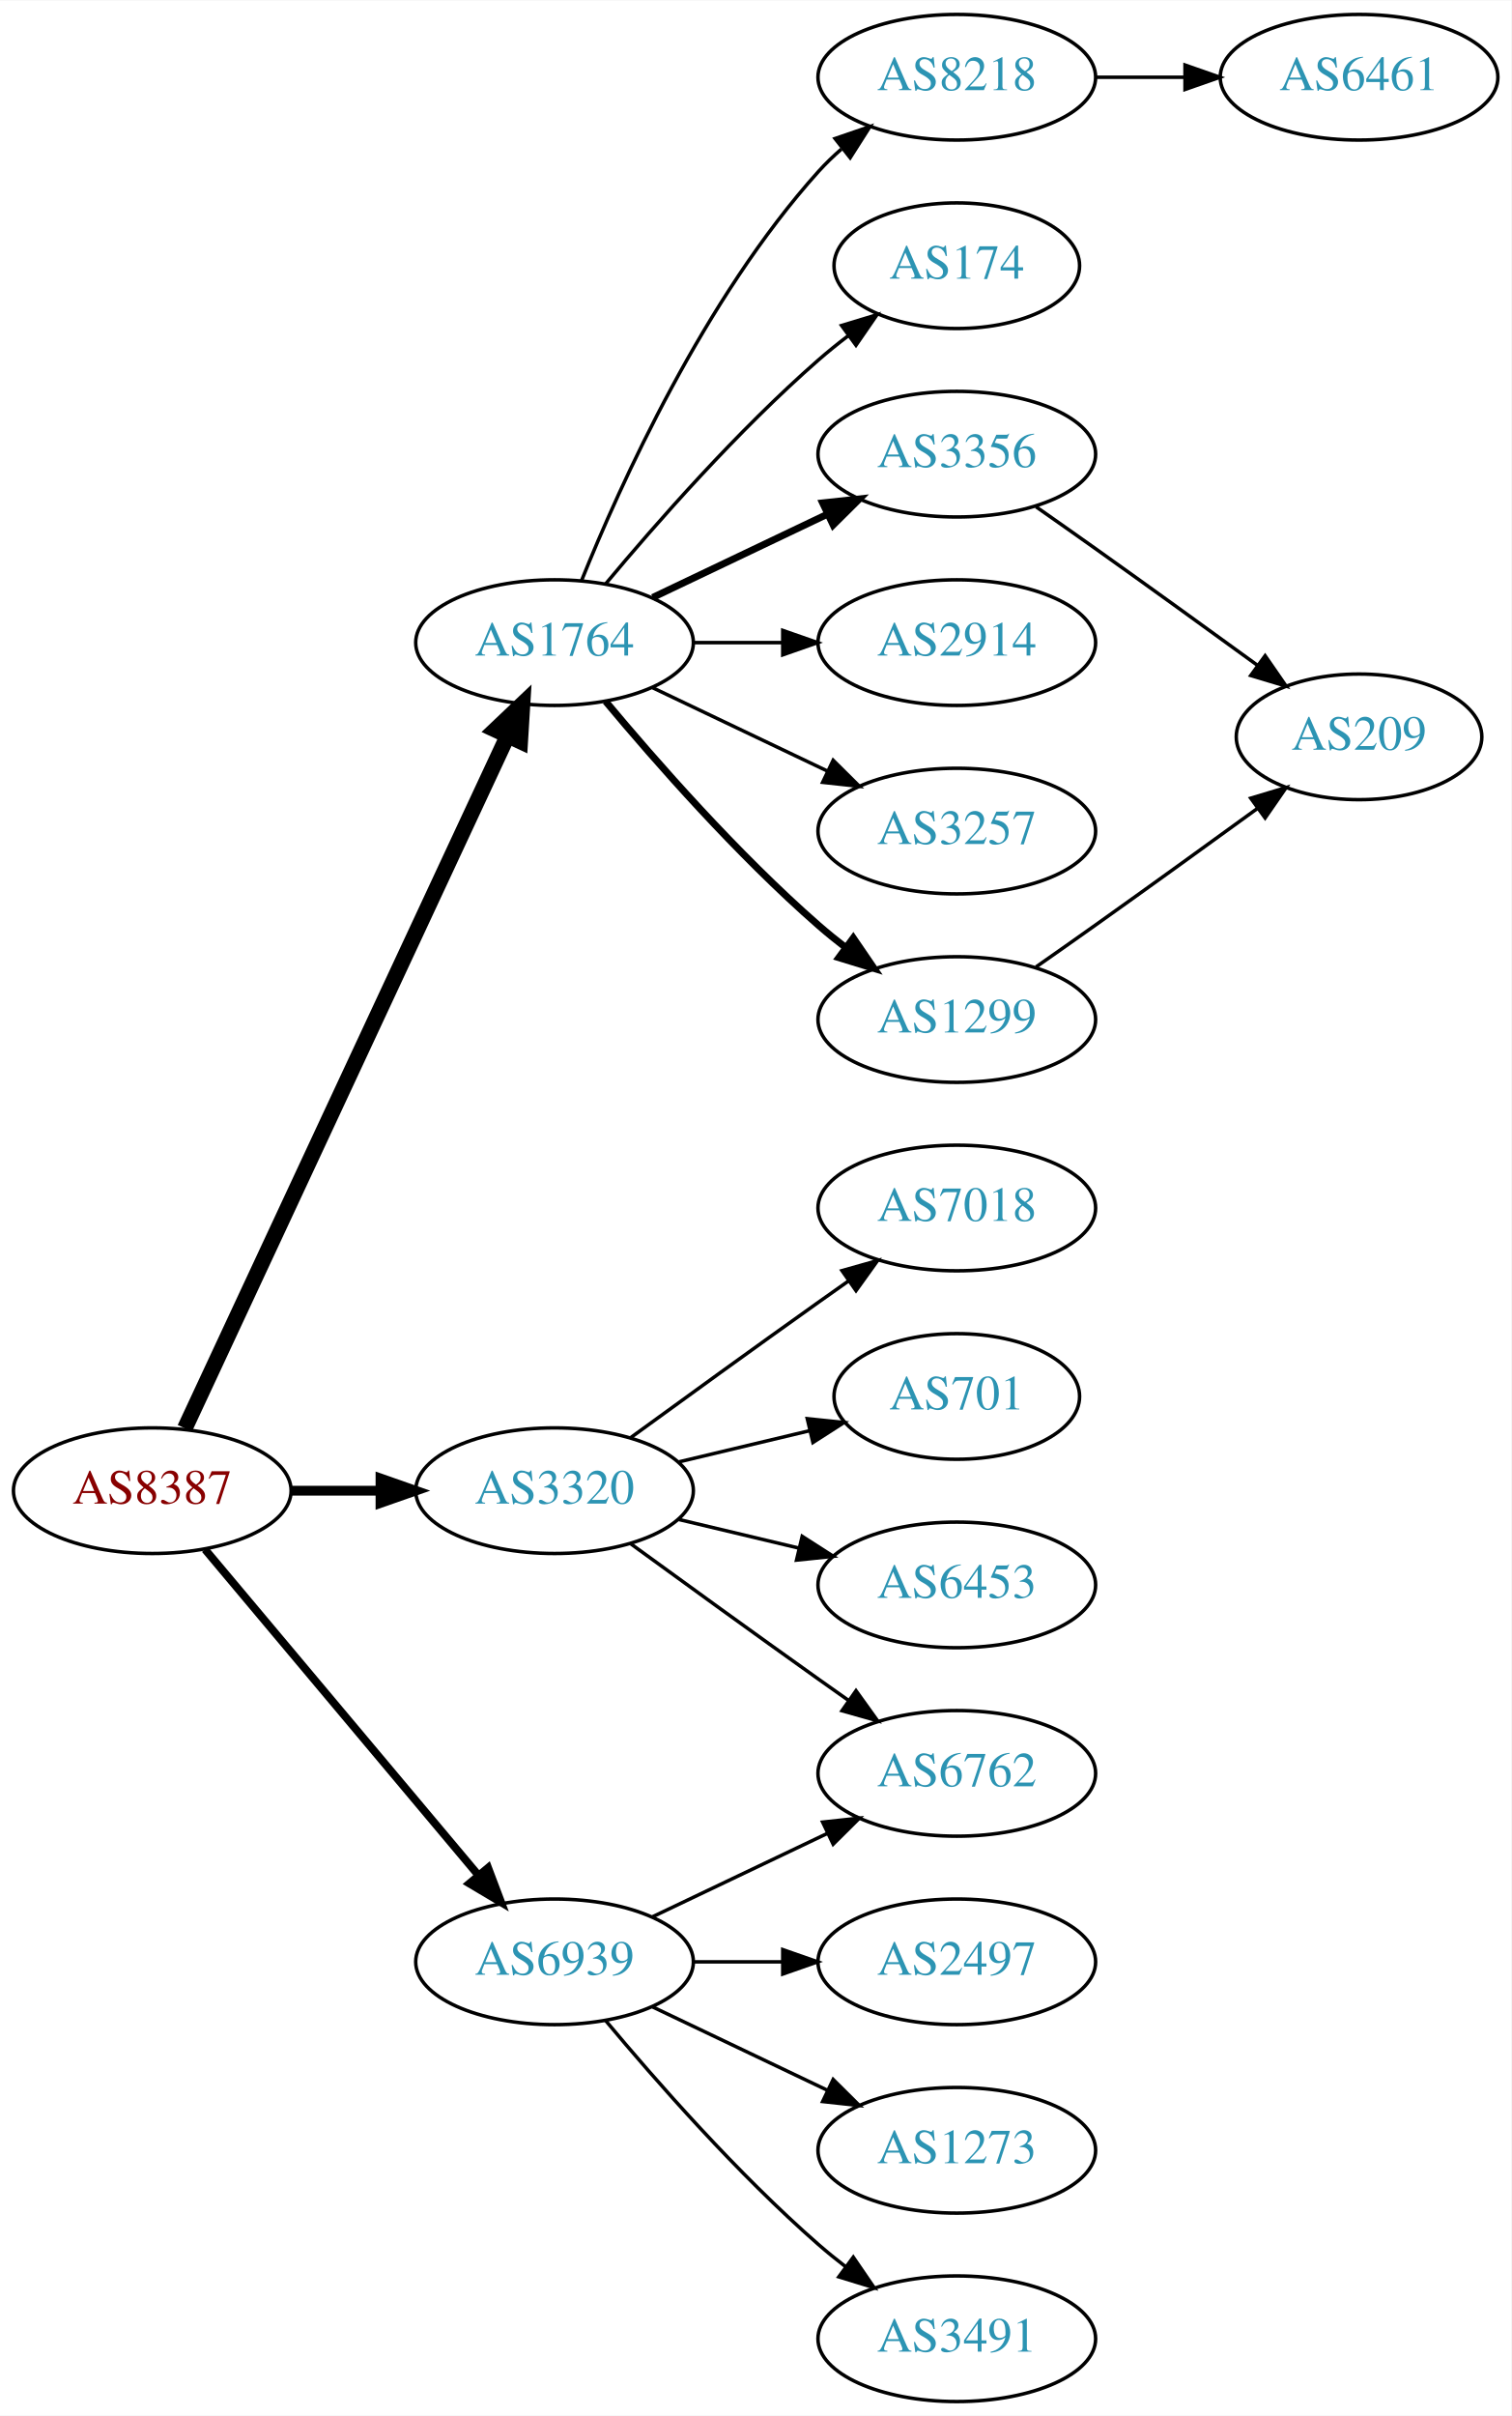
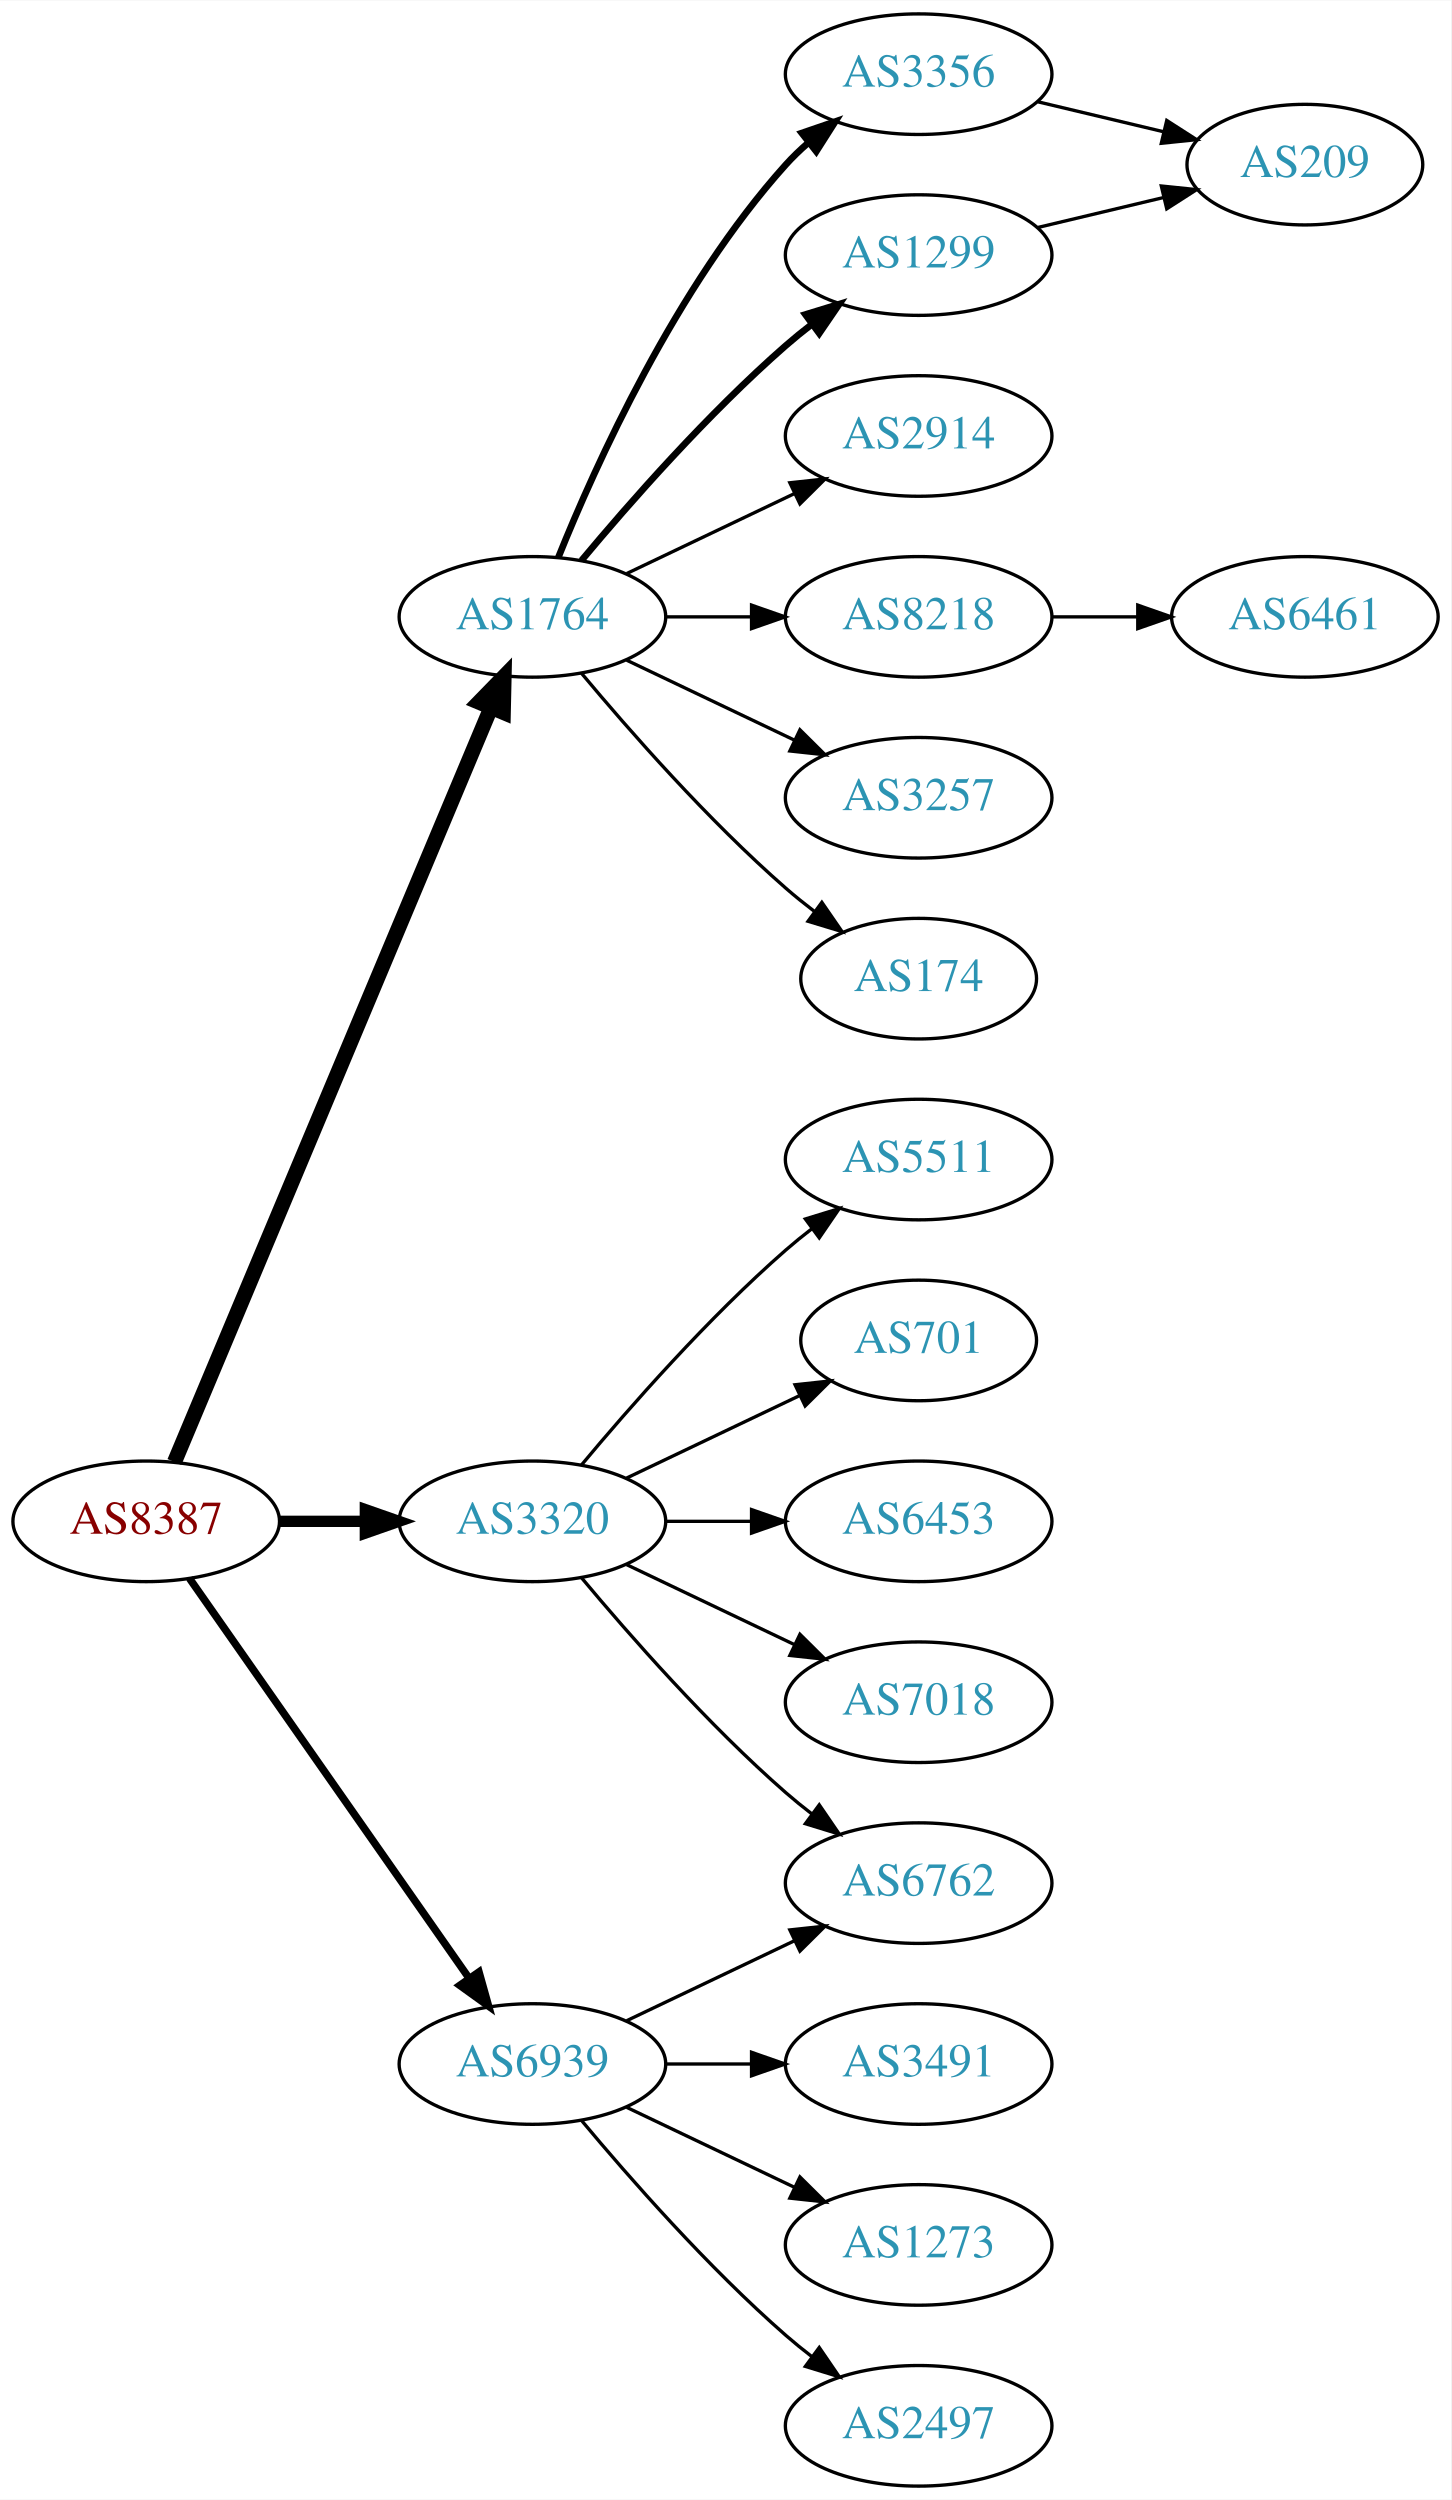
- <svg xmlns="http://www.w3.org/2000/svg" xmlns:xlink="http://www.w3.org/1999/xlink" width="433pt" height="692pt" viewBox="0.00 0.00 433.17 692.00">
-   <g id="graph0" class="graph" transform="scale(1 1) rotate(0) translate(4 688)">
-     <polygon fill="white" stroke="none" points="-4,4 -4,-688 429.172,-688 429.172,4 -4,4" />
+ <svg xmlns="http://www.w3.org/2000/svg" xmlns:xlink="http://www.w3.org/1999/xlink" width="433pt" height="746pt" viewBox="0.00 0.00 433.17 746.00">
+   <g id="graph0" class="graph" transform="scale(1 1) rotate(0) translate(4 742)">
+     <polygon fill="white" stroke="none" points="-4,4 -4,-742 429.172,-742 429.172,4 -4,4" />
    <g id="node1" class="node">
      <g id="a_node1">
        <a xlink:href="/asn/8387" xlink:title="AS8387 ~ Rennweg 97-99 [AT]">
-           <ellipse fill="#ffffff" stroke="black" cx="39.647" cy="-261" rx="39.794" ry="18" />
-           <text text-anchor="middle" x="39.647" y="-257.3" font-family="Times,serif" font-size="14.00" fill="#880000">AS8387</text>
+           <ellipse fill="#ffffff" stroke="black" cx="39.647" cy="-288" rx="39.794" ry="18" />
+           <text text-anchor="middle" x="39.647" y="-284.3" font-family="Times,serif" font-size="14.00" fill="#880000">AS8387</text>
        </a>
      </g>
    </g>
    <g id="node2" class="node">
      <g id="a_node2">
        <a xlink:href="/asn/1764" xlink:title="AS1764 ~ NEXTLAYER-AS [AT]">
-           <ellipse fill="#ffffff" stroke="black" cx="154.939" cy="-504" rx="39.794" ry="18" />
-           <text text-anchor="middle" x="154.939" y="-500.3" font-family="Times,serif" font-size="14.00" fill="#2c94b3">AS1764</text>
+           <ellipse fill="#ffffff" stroke="black" cx="154.939" cy="-558" rx="39.794" ry="18" />
+           <text text-anchor="middle" x="154.939" y="-554.3" font-family="Times,serif" font-size="14.00" fill="#2c94b3">AS1764</text>
        </a>
      </g>
    </g>
    <g id="edge1" class="edge">
-       <path fill="none" stroke="black" stroke-width="4.5" d="M48.977,-278.868C68.667,-321.101 118.167,-427.272 141.457,-477.227" />
-       <polygon fill="black" stroke="black" stroke-width="4.5" points="137.955,-479.034 145.749,-486.433 145.092,-475.706 137.955,-479.034" />
+       <path fill="none" stroke="black" stroke-width="4.5" d="M48.08,-305.715C67.405,-351.771 119.328,-475.514 142.501,-530.739" />
+       <polygon fill="black" stroke="black" stroke-width="4.5" points="138.979,-532.522 146.479,-540.219 146.24,-529.475 138.979,-532.522" />
    </g>
    <g id="node3" class="node">
      <g id="a_node3">
        <a xlink:href="/asn/3320" xlink:title="AS3320 ~ DTAG [DE]">
-           <ellipse fill="#ffffff" stroke="black" cx="154.939" cy="-261" rx="39.794" ry="18" />
-           <text text-anchor="middle" x="154.939" y="-257.3" font-family="Times,serif" font-size="14.00" fill="#2c94b3">AS3320</text>
+           <ellipse fill="#ffffff" stroke="black" cx="154.939" cy="-288" rx="39.794" ry="18" />
+           <text text-anchor="middle" x="154.939" y="-284.3" font-family="Times,serif" font-size="14.00" fill="#2c94b3">AS3320</text>
        </a>
      </g>
    </g>
    <g id="edge2" class="edge">
-       <path fill="none" stroke="black" stroke-width="2.812" d="M79.319,-261C87.522,-261 96.286,-261 104.818,-261" />
-       <polygon fill="black" stroke="black" stroke-width="2.812" points="105.057,-264.5 115.057,-261 105.057,-257.5 105.057,-264.5" />
+       <path fill="none" stroke="black" stroke-width="3.375" d="M79.319,-288C87.522,-288 96.286,-288 104.818,-288" />
+       <polygon fill="black" stroke="black" stroke-width="3.375" points="105.057,-291.5 115.057,-288 105.057,-284.5 105.057,-291.5" />
    </g>
    <g id="node4" class="node">
      <g id="a_node4">
        <a xlink:href="/asn/6939" xlink:title="AS6939 ~ Hurricane Electric LLC [US]">
          <ellipse fill="#ffffff" stroke="black" cx="154.939" cy="-126" rx="39.794" ry="18" />
          <text text-anchor="middle" x="154.939" y="-122.3" font-family="Times,serif" font-size="14.00" fill="#2c94b3">AS6939</text>
        </a>
      </g>
    </g>
    <g id="edge3" class="edge">
-       <path fill="none" stroke="black" stroke-width="2.25" d="M54.766,-244.175C74.441,-220.731 110.245,-178.066 133.023,-150.924" />
-       <polygon fill="black" stroke="black" stroke-width="2.25" points="135.895,-152.947 139.642,-143.037 130.533,-148.447 135.895,-152.947" />
+       <path fill="none" stroke="black" stroke-width="2.25" d="M52.557,-270.969C72.478,-242.483 112.668,-185.015 136.018,-151.626" />
+       <polygon fill="black" stroke="black" stroke-width="2.25" points="138.985,-153.491 141.848,-143.29 133.249,-149.479 138.985,-153.491" />
    </g>
    <g id="node5" class="node">
      <g id="a_node5">
-         <a xlink:href="/asn/8218" xlink:title="AS8218 ~ legacy Neotelecoms [FR]">
-           <ellipse fill="#ffffff" stroke="black" cx="270.232" cy="-666" rx="39.794" ry="18" />
-           <text text-anchor="middle" x="270.232" y="-662.3" font-family="Times,serif" font-size="14.00" fill="#2c94b3">AS8218</text>
+         <a xlink:href="/asn/3356" xlink:title="AS3356 ~ Level 3 Parent, LLC [US]">
+           <ellipse fill="#ffffff" stroke="black" cx="270.232" cy="-720" rx="39.794" ry="18" />
+           <text text-anchor="middle" x="270.232" y="-716.3" font-family="Times,serif" font-size="14.00" fill="#2c94b3">AS3356</text>
        </a>
      </g>
    </g>
    <g id="edge4" class="edge">
-       <path fill="none" stroke="black" d="M162.687,-521.787C173.738,-549.243 197.791,-602.578 230.586,-639 232.588,-641.224 234.807,-643.363 237.14,-645.397" />
-       <polygon fill="black" stroke="black" points="235.338,-648.433 245.359,-651.873 239.67,-642.935 235.338,-648.433" />
+       <path fill="none" stroke="black" stroke-width="2" d="M162.687,-575.787C173.738,-603.243 197.791,-656.578 230.586,-693 232.588,-695.224 234.807,-697.363 237.14,-699.397" />
+       <polygon fill="black" stroke="black" stroke-width="2" points="235.338,-702.433 245.359,-705.873 239.67,-696.935 235.338,-702.433" />
    </g>
    <g id="node6" class="node">
      <g id="a_node6">
-         <a xlink:href="/asn/174" xlink:title="AS174 ~ Cogent Communications [US]">
-           <ellipse fill="#ffffff" stroke="black" cx="270.232" cy="-612" rx="35.194" ry="18" />
-           <text text-anchor="middle" x="270.232" y="-608.3" font-family="Times,serif" font-size="14.00" fill="#2c94b3">AS174</text>
+         <a xlink:href="/asn/1299" xlink:title="AS1299 ~ Telia Carrier [EU]">
+           <ellipse fill="#ffffff" stroke="black" cx="270.232" cy="-666" rx="39.794" ry="18" />
+           <text text-anchor="middle" x="270.232" y="-662.3" font-family="Times,serif" font-size="14.00" fill="#2c94b3">AS1299</text>
        </a>
      </g>
    </g>
    <g id="edge5" class="edge">
-       <path fill="none" stroke="black" d="M169.569,-520.817C183.852,-537.929 207.398,-564.745 230.586,-585 233.256,-587.332 236.128,-589.648 239.059,-591.886" />
-       <polygon fill="black" stroke="black" points="237.209,-594.87 247.35,-597.939 241.337,-589.216 237.209,-594.87" />
+       <path fill="none" stroke="black" stroke-width="2" d="M169.569,-574.817C183.852,-591.929 207.398,-618.745 230.586,-639 233.052,-641.154 235.69,-643.294 238.388,-645.372" />
+       <polygon fill="black" stroke="black" stroke-width="2" points="236.413,-648.264 246.542,-651.37 240.561,-642.625 236.413,-648.264" />
    </g>
    <g id="node7" class="node">
      <g id="a_node7">
-         <a xlink:href="/asn/3356" xlink:title="AS3356 ~ Level 3 Parent, LLC [US]">
-           <ellipse fill="#ffffff" stroke="black" cx="270.232" cy="-558" rx="39.794" ry="18" />
-           <text text-anchor="middle" x="270.232" y="-554.3" font-family="Times,serif" font-size="14.00" fill="#2c94b3">AS3356</text>
+         <a xlink:href="/asn/2914" xlink:title="AS2914 ~ NTT America, Inc. [US]">
+           <ellipse fill="#ffffff" stroke="black" cx="270.232" cy="-612" rx="39.794" ry="18" />
+           <text text-anchor="middle" x="270.232" y="-608.3" font-family="Times,serif" font-size="14.00" fill="#2c94b3">AS2914</text>
        </a>
      </g>
    </g>
    <g id="edge6" class="edge">
-       <path fill="none" stroke="black" stroke-width="2" d="M183.076,-516.934C198.07,-524.081 216.891,-533.052 233.114,-540.785" />
-       <polygon fill="black" stroke="black" stroke-width="2" points="231.784,-544.028 242.317,-545.171 234.796,-537.709 231.784,-544.028" />
+       <path fill="none" stroke="black" d="M183.076,-570.934C198.07,-578.081 216.891,-587.052 233.114,-594.785" />
+       <polygon fill="black" stroke="black" points="231.784,-598.028 242.317,-599.171 234.796,-591.709 231.784,-598.028" />
    </g>
    <g id="node8" class="node">
      <g id="a_node8">
-         <a xlink:href="/asn/2914" xlink:title="AS2914 ~ NTT America, Inc. [US]">
-           <ellipse fill="#ffffff" stroke="black" cx="270.232" cy="-504" rx="39.794" ry="18" />
-           <text text-anchor="middle" x="270.232" y="-500.3" font-family="Times,serif" font-size="14.00" fill="#2c94b3">AS2914</text>
+         <a xlink:href="/asn/8218" xlink:title="AS8218 ~ legacy Neotelecoms [FR]">
+           <ellipse fill="#ffffff" stroke="black" cx="270.232" cy="-558" rx="39.794" ry="18" />
+           <text text-anchor="middle" x="270.232" y="-554.3" font-family="Times,serif" font-size="14.00" fill="#2c94b3">AS8218</text>
        </a>
      </g>
    </g>
    <g id="edge7" class="edge">
-       <path fill="none" stroke="black" d="M194.612,-504C202.815,-504 211.579,-504 220.111,-504" />
-       <polygon fill="black" stroke="black" points="220.35,-507.5 230.35,-504 220.35,-500.5 220.35,-507.5" />
+       <path fill="none" stroke="black" d="M194.612,-558C202.815,-558 211.579,-558 220.111,-558" />
+       <polygon fill="black" stroke="black" points="220.35,-561.5 230.35,-558 220.35,-554.5 220.35,-561.5" />
    </g>
    <g id="node9" class="node">
      <g id="a_node9">
        <a xlink:href="/asn/3257" xlink:title="AS3257 ~ GTT [DE]">
-           <ellipse fill="#ffffff" stroke="black" cx="270.232" cy="-450" rx="39.794" ry="18" />
-           <text text-anchor="middle" x="270.232" y="-446.3" font-family="Times,serif" font-size="14.00" fill="#2c94b3">AS3257</text>
+           <ellipse fill="#ffffff" stroke="black" cx="270.232" cy="-504" rx="39.794" ry="18" />
+           <text text-anchor="middle" x="270.232" y="-500.3" font-family="Times,serif" font-size="14.00" fill="#2c94b3">AS3257</text>
        </a>
      </g>
    </g>
    <g id="edge8" class="edge">
-       <path fill="none" stroke="black" d="M183.076,-491.066C198.07,-483.919 216.891,-474.948 233.114,-467.215" />
-       <polygon fill="black" stroke="black" points="234.796,-470.291 242.317,-462.829 231.784,-463.972 234.796,-470.291" />
+       <path fill="none" stroke="black" d="M183.076,-545.066C198.07,-537.919 216.891,-528.948 233.114,-521.215" />
+       <polygon fill="black" stroke="black" points="234.796,-524.291 242.317,-516.829 231.784,-517.972 234.796,-524.291" />
    </g>
    <g id="node10" class="node">
      <g id="a_node10">
-         <a xlink:href="/asn/1299" xlink:title="AS1299 ~ Telia Carrier [EU]">
-           <ellipse fill="#ffffff" stroke="black" cx="270.232" cy="-396" rx="39.794" ry="18" />
-           <text text-anchor="middle" x="270.232" y="-392.3" font-family="Times,serif" font-size="14.00" fill="#2c94b3">AS1299</text>
+         <a xlink:href="/asn/174" xlink:title="AS174 ~ Cogent Communications [US]">
+           <ellipse fill="#ffffff" stroke="black" cx="270.232" cy="-450" rx="35.194" ry="18" />
+           <text text-anchor="middle" x="270.232" y="-446.3" font-family="Times,serif" font-size="14.00" fill="#2c94b3">AS174</text>
        </a>
      </g>
    </g>
    <g id="edge9" class="edge">
-       <path fill="none" stroke="black" stroke-width="2" d="M169.569,-487.183C183.852,-470.071 207.398,-443.255 230.586,-423 233.052,-420.846 235.69,-418.706 238.388,-416.628" />
-       <polygon fill="black" stroke="black" stroke-width="2" points="240.561,-419.375 246.542,-410.63 236.413,-413.736 240.561,-419.375" />
+       <path fill="none" stroke="black" d="M169.569,-541.183C183.852,-524.071 207.398,-497.255 230.586,-477 233.256,-474.668 236.128,-472.352 239.059,-470.114" />
+       <polygon fill="black" stroke="black" points="241.337,-472.784 247.35,-464.061 237.209,-467.13 241.337,-472.784" />
    </g>
    <g id="node13" class="node">
      <g id="a_node13">
-         <a xlink:href="/asn/7018" xlink:title="AS7018 ~ AT&amp;T Services, Inc. [US]">
-           <ellipse fill="#ffffff" stroke="black" cx="270.232" cy="-342" rx="39.794" ry="18" />
-           <text text-anchor="middle" x="270.232" y="-338.3" font-family="Times,serif" font-size="14.00" fill="#2c94b3">AS7018</text>
+         <a xlink:href="/asn/5511" xlink:title="AS5511 ~ Orange S.A. [FR]">
+           <ellipse fill="#ffffff" stroke="black" cx="270.232" cy="-396" rx="39.794" ry="18" />
+           <text text-anchor="middle" x="270.232" y="-392.3" font-family="Times,serif" font-size="14.00" fill="#2c94b3">AS5511</text>
        </a>
      </g>
    </g>
    <g id="edge13" class="edge">
-       <path fill="none" stroke="black" d="M176.788,-276.222C191.722,-287.091 212.335,-302.025 230.586,-315 233.406,-317.005 236.349,-319.085 239.297,-321.159" />
-       <polygon fill="black" stroke="black" points="237.325,-324.05 247.522,-326.926 241.344,-318.319 237.325,-324.05" />
+       <path fill="none" stroke="black" d="M169.569,-304.817C183.852,-321.929 207.398,-348.745 230.586,-369 233.052,-371.154 235.69,-373.294 238.388,-375.372" />
+       <polygon fill="black" stroke="black" points="236.413,-378.264 246.542,-381.37 240.561,-372.625 236.413,-378.264" />
    </g>
    <g id="node14" class="node">
      <g id="a_node14">
        <a xlink:href="/asn/701" xlink:title="AS701 ~ UUNET [US]">
-           <ellipse fill="#ffffff" stroke="black" cx="270.232" cy="-288" rx="35.194" ry="18" />
-           <text text-anchor="middle" x="270.232" y="-284.3" font-family="Times,serif" font-size="14.00" fill="#2c94b3">AS701</text>
+           <ellipse fill="#ffffff" stroke="black" cx="270.232" cy="-342" rx="35.194" ry="18" />
+           <text text-anchor="middle" x="270.232" y="-338.3" font-family="Times,serif" font-size="14.00" fill="#2c94b3">AS701</text>
        </a>
      </g>
    </g>
    <g id="edge14" class="edge">
-       <path fill="none" stroke="black" d="M190.547,-269.248C202.341,-272.058 215.646,-275.229 227.913,-278.153" />
-       <polygon fill="black" stroke="black" points="227.379,-281.624 237.918,-280.537 229.002,-274.814 227.379,-281.624" />
+       <path fill="none" stroke="black" d="M183.076,-300.934C198.508,-308.29 217.993,-317.577 234.528,-325.459" />
+       <polygon fill="black" stroke="black" points="233.337,-328.768 243.87,-329.911 236.349,-322.449 233.337,-328.768" />
    </g>
    <g id="node15" class="node">
      <g id="a_node15">
        <a xlink:href="/asn/6453" xlink:title="AS6453 ~ TATA COMMUNICATIONS (AMERICA) INC [US]">
-           <ellipse fill="#ffffff" stroke="black" cx="270.232" cy="-234" rx="39.794" ry="18" />
-           <text text-anchor="middle" x="270.232" y="-230.3" font-family="Times,serif" font-size="14.00" fill="#2c94b3">AS6453</text>
+           <ellipse fill="#ffffff" stroke="black" cx="270.232" cy="-288" rx="39.794" ry="18" />
+           <text text-anchor="middle" x="270.232" y="-284.3" font-family="Times,serif" font-size="14.00" fill="#2c94b3">AS6453</text>
        </a>
      </g>
    </g>
    <g id="edge15" class="edge">
-       <path fill="none" stroke="black" d="M190.547,-252.752C201.418,-250.162 213.572,-247.265 225.015,-244.538" />
-       <polygon fill="black" stroke="black" points="225.921,-247.92 234.837,-242.197 224.298,-241.111 225.921,-247.92" />
+       <path fill="none" stroke="black" d="M194.612,-288C202.815,-288 211.579,-288 220.111,-288" />
+       <polygon fill="black" stroke="black" points="220.35,-291.5 230.35,-288 220.35,-284.5 220.35,-291.5" />
    </g>
    <g id="node16" class="node">
      <g id="a_node16">
+         <a xlink:href="/asn/7018" xlink:title="AS7018 ~ AT&amp;T Services, Inc. [US]">
+           <ellipse fill="#ffffff" stroke="black" cx="270.232" cy="-234" rx="39.794" ry="18" />
+           <text text-anchor="middle" x="270.232" y="-230.3" font-family="Times,serif" font-size="14.00" fill="#2c94b3">AS7018</text>
+         </a>
+       </g>
+     </g>
+     <g id="edge16" class="edge">
+       <path fill="none" stroke="black" d="M183.076,-275.066C198.07,-267.919 216.891,-258.948 233.114,-251.215" />
+       <polygon fill="black" stroke="black" points="234.796,-254.291 242.317,-246.829 231.784,-247.972 234.796,-254.291" />
+     </g>
+     <g id="node17" class="node">
+       <g id="a_node17">
        <a xlink:href="/asn/6762" xlink:title="AS6762 ~ TELECOM ITALIA SPARKLE S.p.A. [IT]">
          <ellipse fill="#ffffff" stroke="black" cx="270.232" cy="-180" rx="39.794" ry="18" />
          <text text-anchor="middle" x="270.232" y="-176.3" font-family="Times,serif" font-size="14.00" fill="#2c94b3">AS6762</text>
        </a>
      </g>
    </g>
-     <g id="edge16" class="edge">
-       <path fill="none" stroke="black" d="M176.788,-245.778C191.722,-234.909 212.335,-219.975 230.586,-207 233.406,-204.995 236.349,-202.915 239.297,-200.841" />
-       <polygon fill="black" stroke="black" points="241.344,-203.681 247.522,-195.074 237.325,-197.95 241.344,-203.681" />
-     </g>
    <g id="edge17" class="edge">
+       <path fill="none" stroke="black" d="M169.569,-271.183C183.852,-254.071 207.398,-227.255 230.586,-207 233.052,-204.846 235.69,-202.706 238.388,-200.628" />
+       <polygon fill="black" stroke="black" points="240.561,-203.375 246.542,-194.63 236.413,-197.736 240.561,-203.375" />
+     </g>
+     <g id="edge18" class="edge">
      <path fill="none" stroke="black" d="M183.076,-138.934C198.07,-146.081 216.891,-155.052 233.114,-162.785" />
      <polygon fill="black" stroke="black" points="231.784,-166.028 242.317,-167.171 234.796,-159.709 231.784,-166.028" />
    </g>
-     <g id="node17" class="node">
-       <g id="a_node17">
-         <a xlink:href="/asn/2497" xlink:title="AS2497 ~ Internet Initiative Japan Inc. [JP]">
+     <g id="node18" class="node">
+       <g id="a_node18">
+         <a xlink:href="/asn/3491" xlink:title="AS3491 ~ PCCW Global, Inc. [US]">
          <ellipse fill="#ffffff" stroke="black" cx="270.232" cy="-126" rx="39.794" ry="18" />
-           <text text-anchor="middle" x="270.232" y="-122.3" font-family="Times,serif" font-size="14.00" fill="#2c94b3">AS2497</text>
-         </a>
-       </g>
-     </g>
-     <g id="edge18" class="edge">
+           <text text-anchor="middle" x="270.232" y="-122.3" font-family="Times,serif" font-size="14.00" fill="#2c94b3">AS3491</text>
+         </a>
+       </g>
+     </g>
+     <g id="edge19" class="edge">
      <path fill="none" stroke="black" d="M194.612,-126C202.815,-126 211.579,-126 220.111,-126" />
      <polygon fill="black" stroke="black" points="220.35,-129.5 230.35,-126 220.35,-122.5 220.35,-129.5" />
    </g>
-     <g id="node18" class="node">
-       <g id="a_node18">
+     <g id="node19" class="node">
+       <g id="a_node19">
        <a xlink:href="/asn/1273" xlink:title="AS1273 ~ Vodafone Group PLC [EU]">
          <ellipse fill="#ffffff" stroke="black" cx="270.232" cy="-72" rx="39.794" ry="18" />
          <text text-anchor="middle" x="270.232" y="-68.3" font-family="Times,serif" font-size="14.00" fill="#2c94b3">AS1273</text>
        </a>
      </g>
    </g>
-     <g id="edge19" class="edge">
+     <g id="edge20" class="edge">
      <path fill="none" stroke="black" d="M183.076,-113.066C198.07,-105.919 216.891,-96.948 233.114,-89.215" />
      <polygon fill="black" stroke="black" points="234.796,-92.291 242.317,-84.829 231.784,-85.972 234.796,-92.291" />
    </g>
-     <g id="node19" class="node">
-       <g id="a_node19">
-         <a xlink:href="/asn/3491" xlink:title="AS3491 ~ PCCW Global, Inc. [US]">
+     <g id="node20" class="node">
+       <g id="a_node20">
+         <a xlink:href="/asn/2497" xlink:title="AS2497 ~ Internet Initiative Japan Inc. [JP]">
          <ellipse fill="#ffffff" stroke="black" cx="270.232" cy="-18" rx="39.794" ry="18" />
-           <text text-anchor="middle" x="270.232" y="-14.3" font-family="Times,serif" font-size="14.00" fill="#2c94b3">AS3491</text>
-         </a>
-       </g>
-     </g>
-     <g id="edge20" class="edge">
+           <text text-anchor="middle" x="270.232" y="-14.3" font-family="Times,serif" font-size="14.00" fill="#2c94b3">AS2497</text>
+         </a>
+       </g>
+     </g>
+     <g id="edge21" class="edge">
      <path fill="none" stroke="black" d="M169.569,-109.183C183.852,-92.071 207.398,-65.255 230.586,-45 233.052,-42.846 235.69,-40.706 238.388,-38.628" />
      <polygon fill="black" stroke="black" points="240.561,-41.375 246.542,-32.63 236.413,-35.736 240.561,-41.375" />
    </g>
    <g id="node11" class="node">
      <g id="a_node11">
-         <a xlink:href="/asn/6461" xlink:title="AS6461 ~ Zayo Bandwidth [US]">
-           <ellipse fill="#ffffff" stroke="black" cx="385.525" cy="-666" rx="39.794" ry="18" />
-           <text text-anchor="middle" x="385.525" y="-662.3" font-family="Times,serif" font-size="14.00" fill="#2c94b3">AS6461</text>
-         </a>
-       </g>
+         <a xlink:href="/asn/209" xlink:title="AS209 ~ CenturyLink Communications, LLC [US]">
+           <ellipse fill="#ffffff" stroke="black" cx="385.525" cy="-693" rx="35.194" ry="18" />
+           <text text-anchor="middle" x="385.525" y="-689.3" font-family="Times,serif" font-size="14.00" fill="#2c94b3">AS209</text>
+         </a>
+       </g>
+     </g>
+     <g id="edge12" class="edge">
+       <path fill="none" stroke="black" d="M305.84,-711.752C317.634,-708.942 330.939,-705.771 343.206,-702.847" />
+       <polygon fill="black" stroke="black" points="344.295,-706.186 353.211,-700.463 342.672,-699.376 344.295,-706.186" />
    </g>
    <g id="edge10" class="edge">
-       <path fill="none" stroke="black" d="M309.905,-666C318.108,-666 326.872,-666 335.404,-666" />
-       <polygon fill="black" stroke="black" points="335.643,-669.5 345.643,-666 335.643,-662.5 335.643,-669.5" />
+       <path fill="none" stroke="black" d="M305.84,-674.248C317.634,-677.058 330.939,-680.229 343.206,-683.153" />
+       <polygon fill="black" stroke="black" points="342.672,-686.624 353.211,-685.537 344.295,-679.814 342.672,-686.624" />
    </g>
    <g id="node12" class="node">
      <g id="a_node12">
-         <a xlink:href="/asn/209" xlink:title="AS209 ~ CenturyLink Communications, LLC [US]">
-           <ellipse fill="#ffffff" stroke="black" cx="385.525" cy="-477" rx="35.194" ry="18" />
-           <text text-anchor="middle" x="385.525" y="-473.3" font-family="Times,serif" font-size="14.00" fill="#2c94b3">AS209</text>
+         <a xlink:href="/asn/6461" xlink:title="AS6461 ~ Zayo Bandwidth [US]">
+           <ellipse fill="#ffffff" stroke="black" cx="385.525" cy="-558" rx="39.794" ry="18" />
+           <text text-anchor="middle" x="385.525" y="-554.3" font-family="Times,serif" font-size="14.00" fill="#2c94b3">AS6461</text>
        </a>
      </g>
    </g>
    <g id="edge11" class="edge">
-       <path fill="none" stroke="black" d="M292.943,-542.926C298.478,-539.057 304.409,-534.889 309.879,-531 325.317,-520.025 342.445,-507.648 356.396,-497.515" />
-       <polygon fill="black" stroke="black" points="358.6,-500.241 364.629,-491.529 354.483,-494.579 358.6,-500.241" />
-     </g>
-     <g id="edge12" class="edge">
-       <path fill="none" stroke="black" d="M292.943,-411.074C298.478,-414.943 304.409,-419.111 309.879,-423 325.317,-433.975 342.445,-446.352 356.396,-456.485" />
-       <polygon fill="black" stroke="black" points="354.483,-459.421 364.629,-462.471 358.6,-453.759 354.483,-459.421" />
+       <path fill="none" stroke="black" d="M309.905,-558C318.108,-558 326.872,-558 335.404,-558" />
+       <polygon fill="black" stroke="black" points="335.643,-561.5 345.643,-558 335.643,-554.5 335.643,-561.5" />
    </g>
  </g>
</svg>
